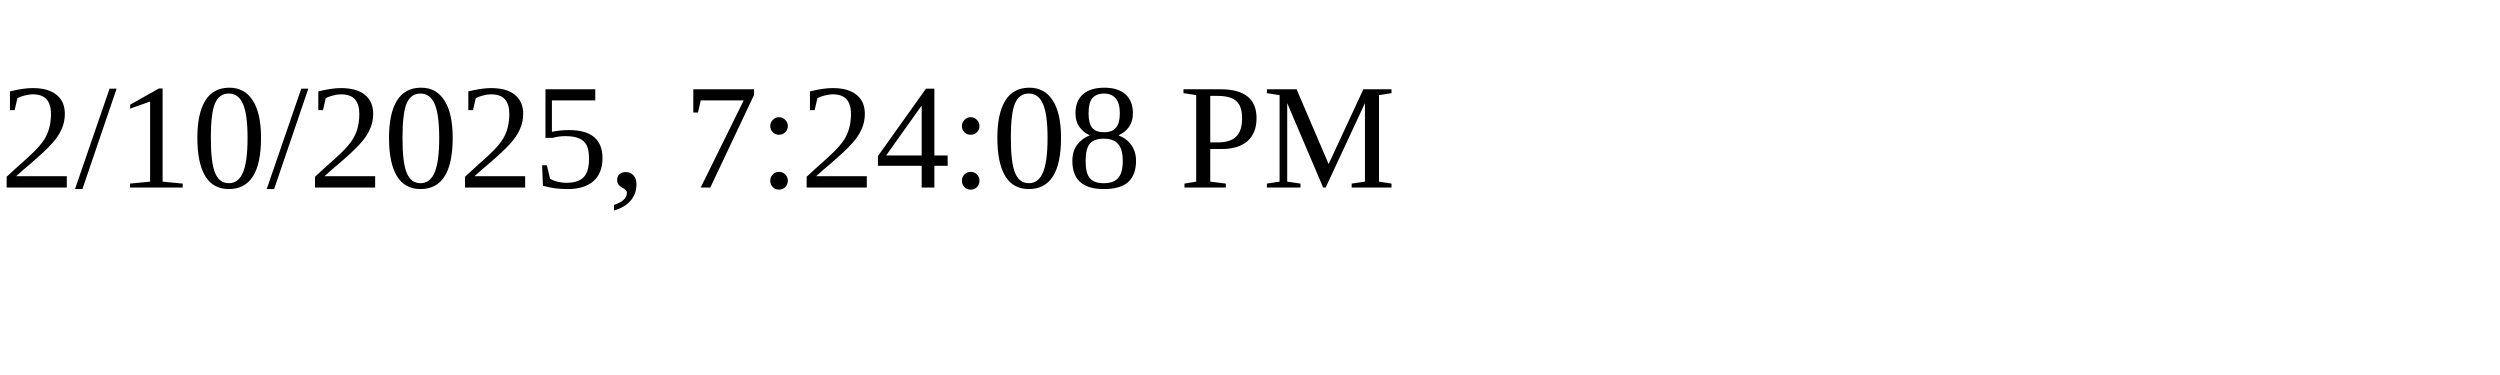
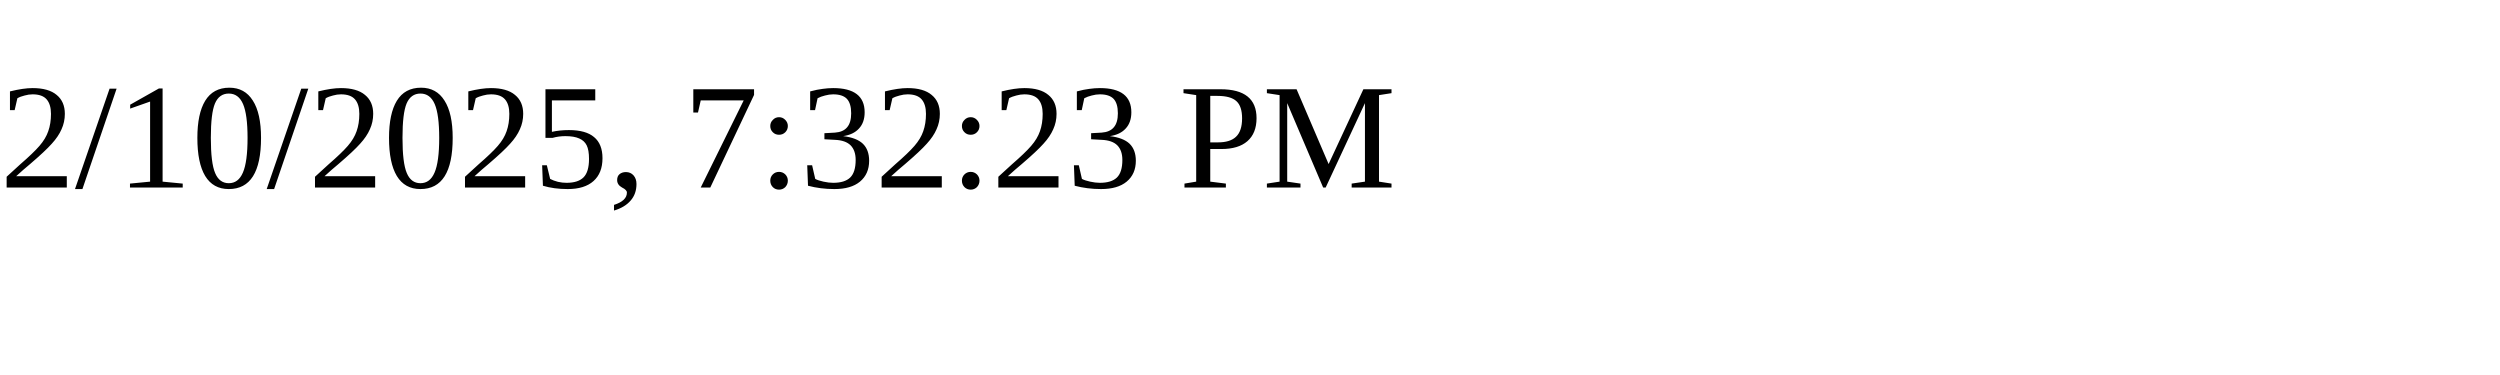
<svg xmlns="http://www.w3.org/2000/svg" height="30" width="200">
-   <text x="0" y="15">2/10/2025, 7:24:08 PM</text>
+   <text x="0" y="15">2/10/2025, 7:32:23 PM</text>
</svg>
